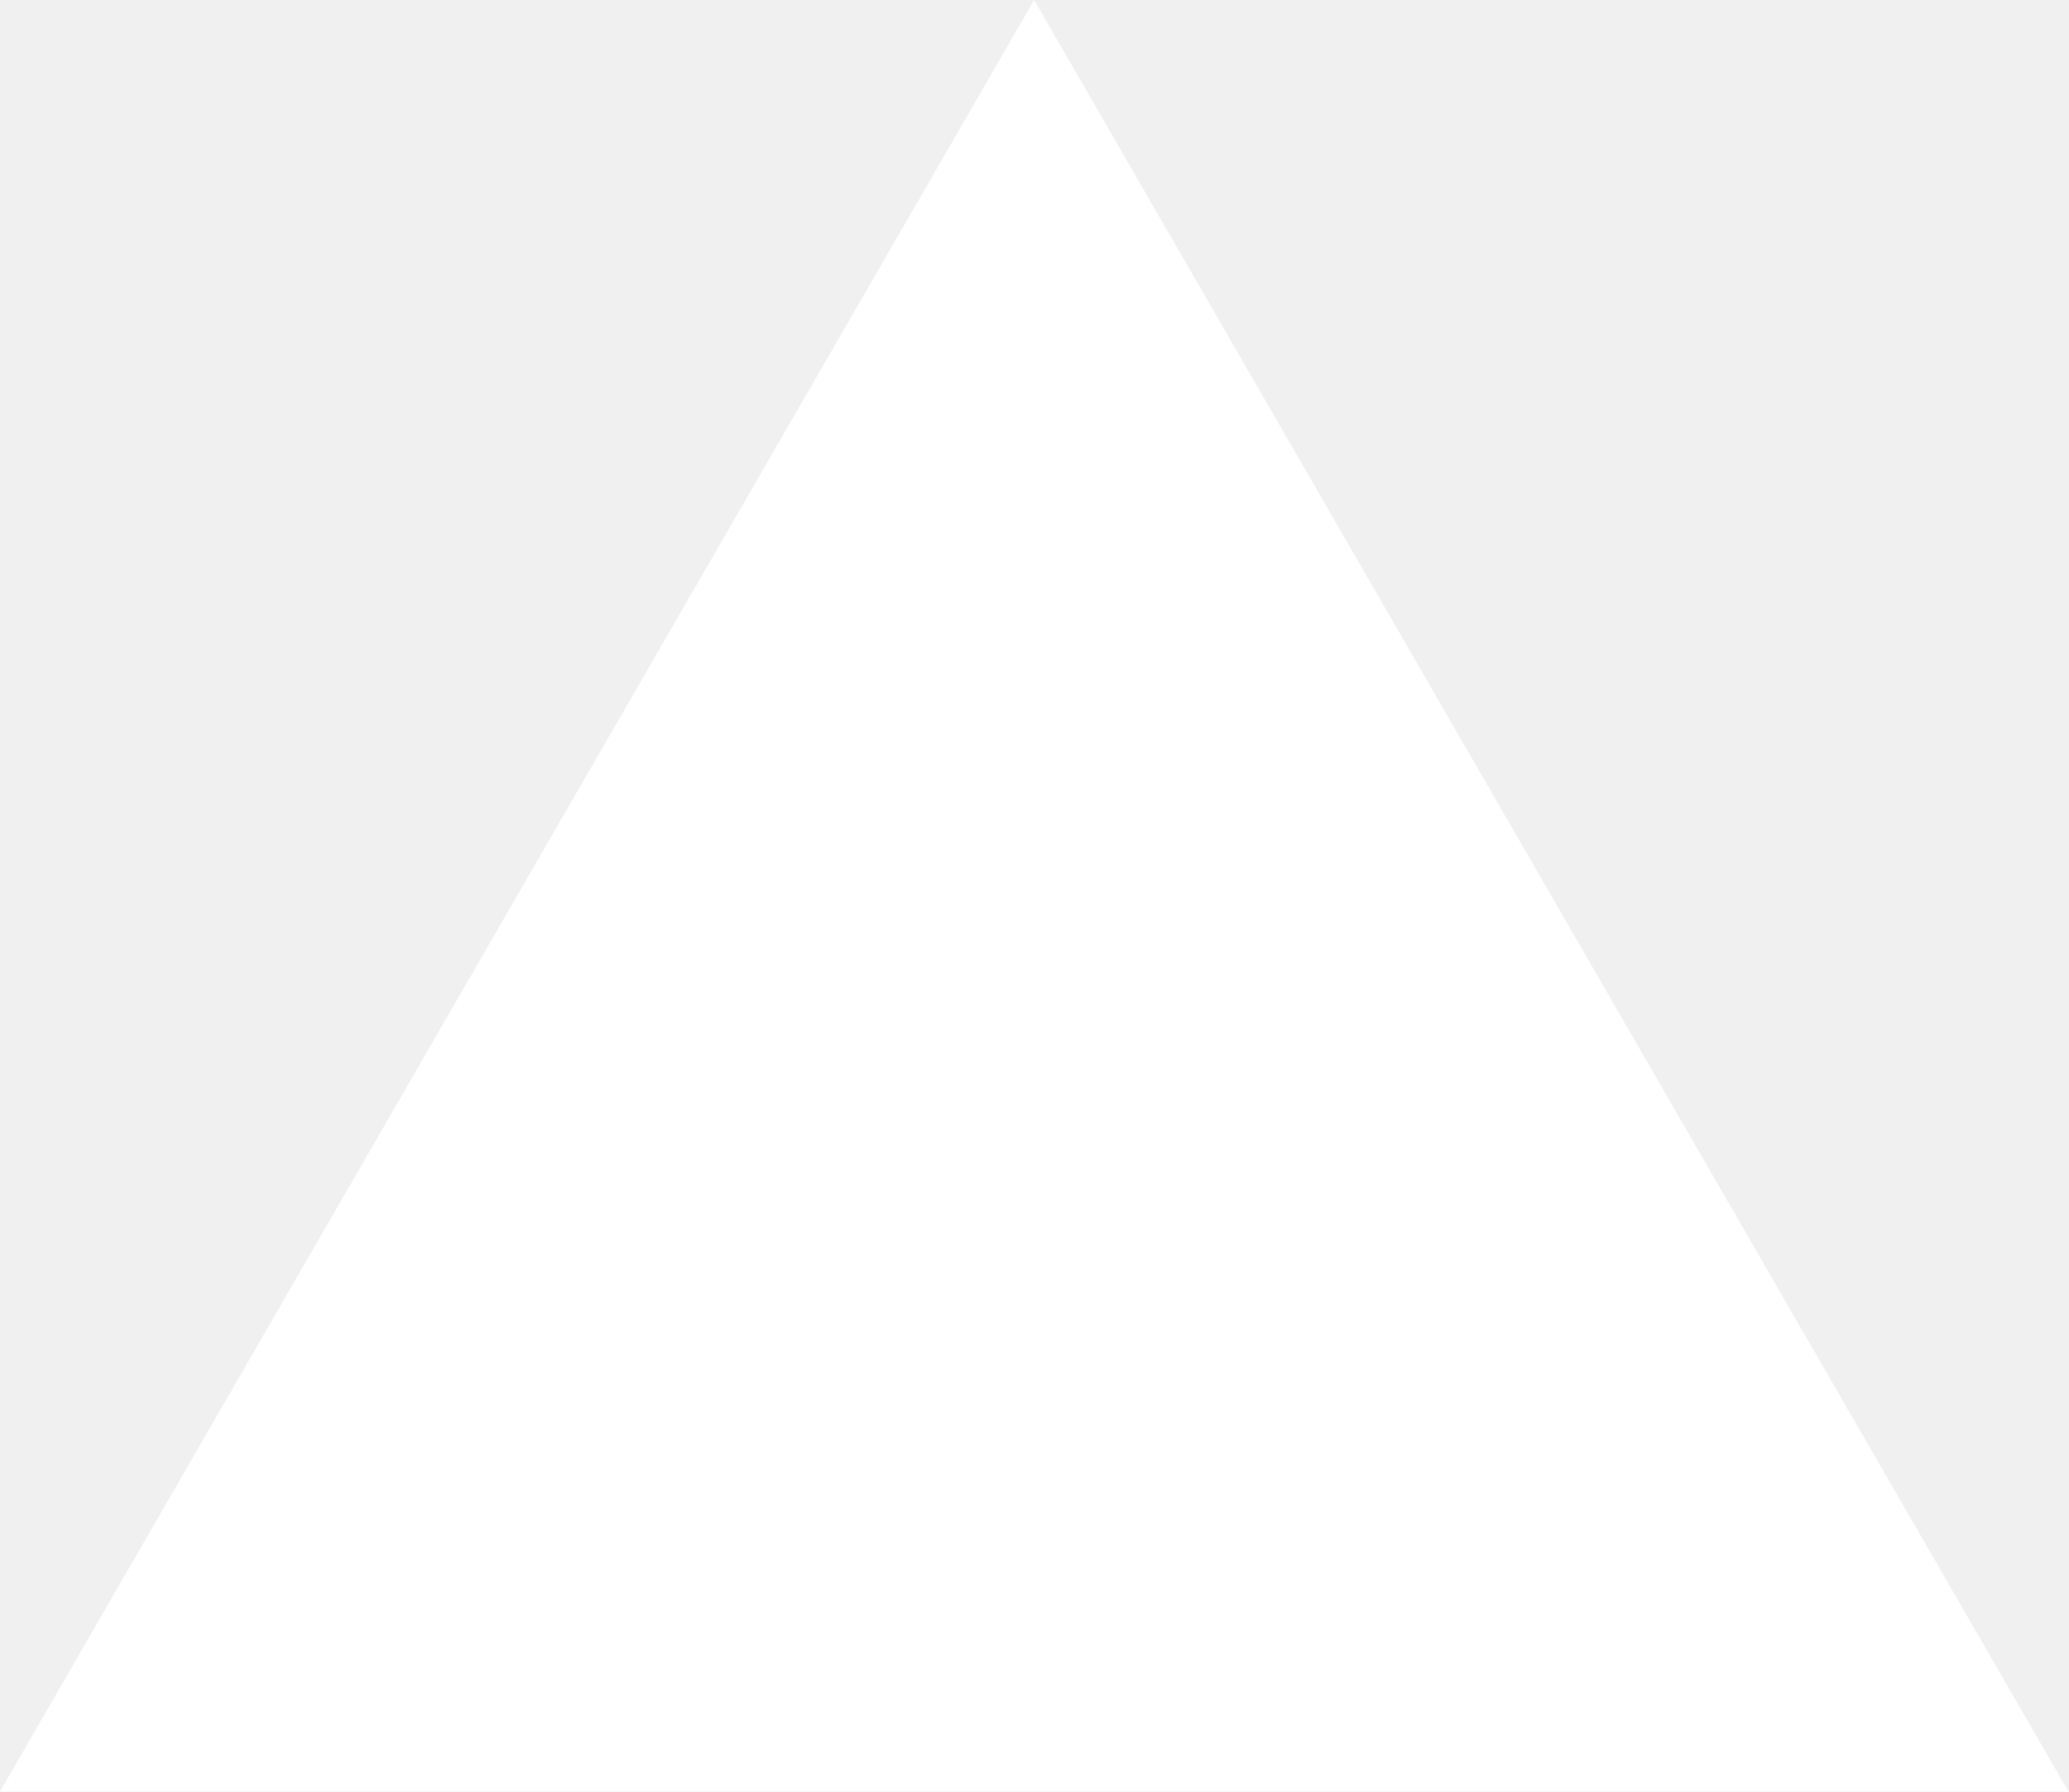
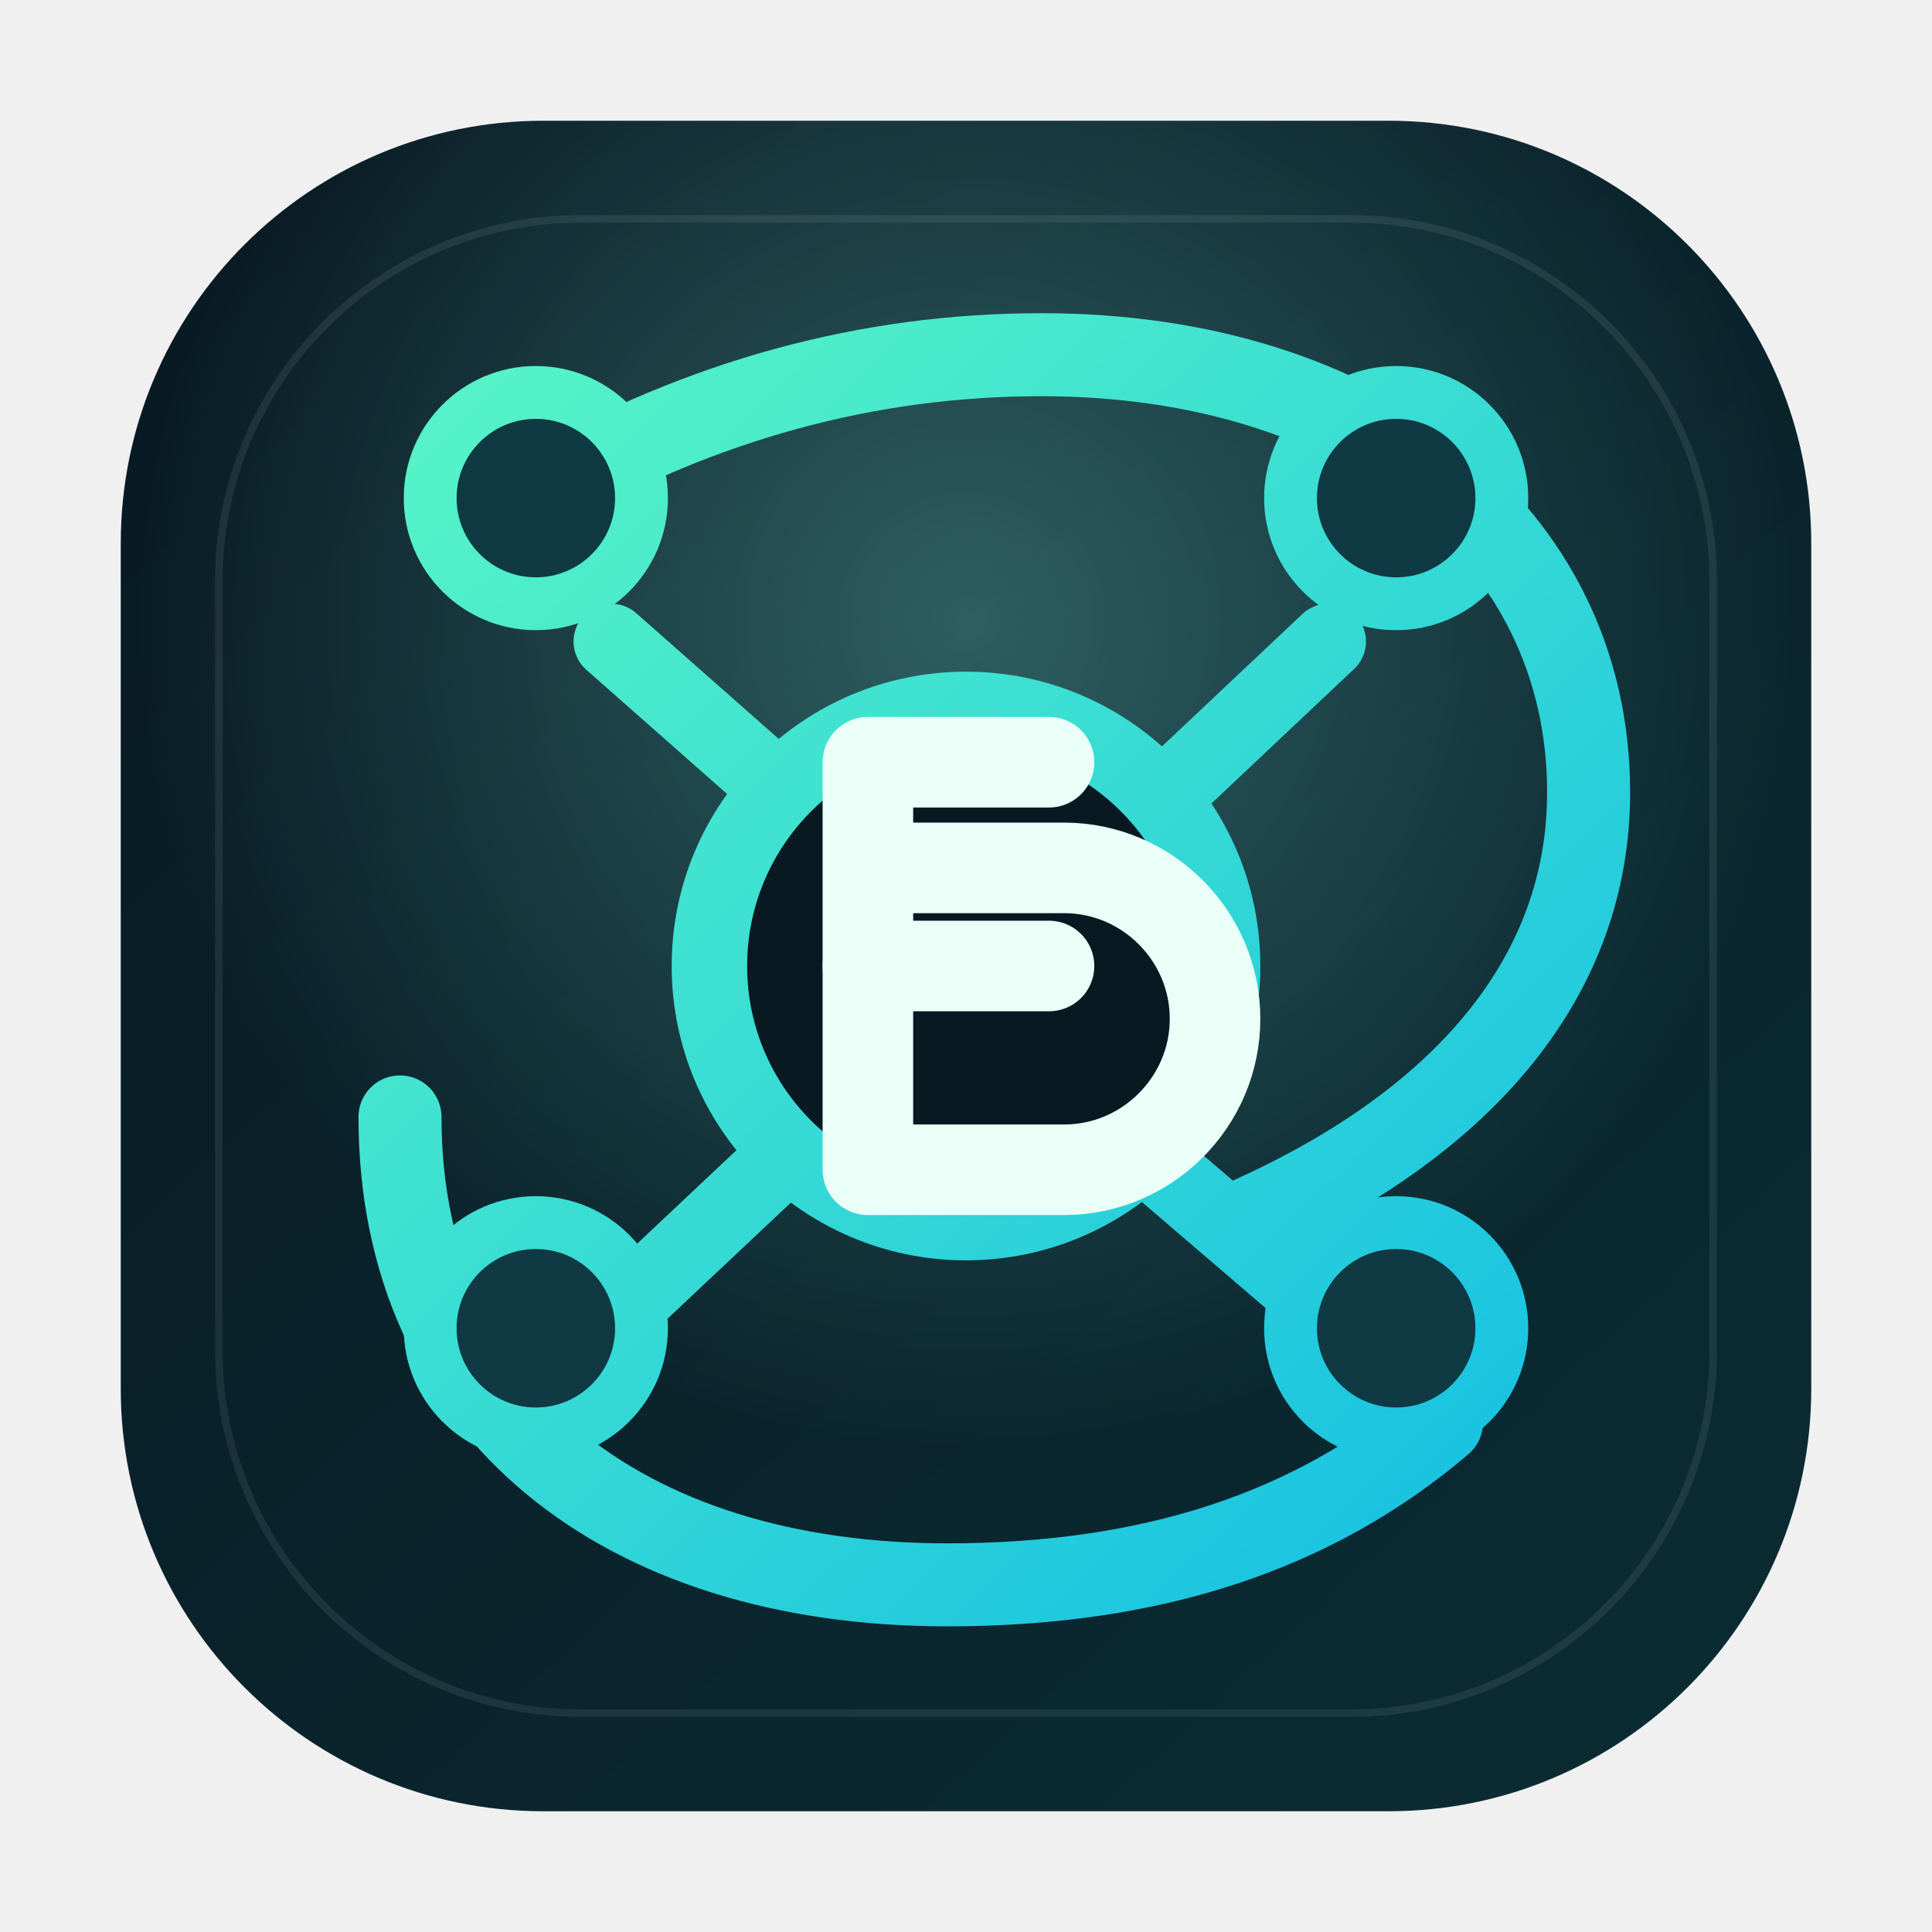
- <svg xmlns="http://www.w3.org/2000/svg" fill="none" viewBox="0 0 1155 1000">
-   <path d="m577.3 0 577.4 1000H0z" fill="#fff" />
+ <svg xmlns="http://www.w3.org/2000/svg" width="512" height="512" viewBox="0 0 512 512" fill="none">
+   <defs>
+     <linearGradient id="bg" x1="48" y1="32" x2="460" y2="476" gradientUnits="userSpaceOnUse">
+       <stop stop-color="#081922" />
+       <stop offset="1" stop-color="#0B2C34" />
+     </linearGradient>
+     <linearGradient id="line" x1="96" y1="88" x2="430" y2="432" gradientUnits="userSpaceOnUse">
+       <stop stop-color="#5AF7C5" />
+       <stop offset="1" stop-color="#10BCE5" />
+     </linearGradient>
+     <radialGradient id="glow" cx="0" cy="0" r="1" gradientUnits="userSpaceOnUse" gradientTransform="translate(256 164) rotate(90) scale(220)">
+       <stop stop-color="#8CFFF1" stop-opacity="0.28" />
+       <stop offset="1" stop-color="#8CFFF1" stop-opacity="0" />
+     </radialGradient>
+   </defs>
+   <rect x="32" y="32" width="448" height="448" rx="112" fill="url(#bg)" />
+   <rect x="32" y="32" width="448" height="448" rx="112" fill="url(#glow)" />
+   <rect x="58" y="58" width="396" height="396" rx="96" stroke="rgba(255,255,255,0.08)" stroke-width="2" />
+   <path d="M144 130C186 106 230 94 276 94C361 94 421 141 421 210C421 258 389 297 331 323" stroke="url(#line)" stroke-width="22" stroke-linecap="round" />
+   <path d="M106 296C106 374 165 420 251 420C305 420 348 406 382 377" stroke="url(#line)" stroke-width="22" stroke-linecap="round" />
+   <path d="M162 170L230 230" stroke="url(#line)" stroke-width="20" stroke-linecap="round" />
+   <path d="M352 170L282 236" stroke="url(#line)" stroke-width="20" stroke-linecap="round" />
+   <path d="M166 346L234 282" stroke="url(#line)" stroke-width="20" stroke-linecap="round" />
+   <path d="M350 346L280 286" stroke="url(#line)" stroke-width="20" stroke-linecap="round" />
+   <circle cx="256" cy="256" r="68" fill="#081922" stroke="url(#line)" stroke-width="20" />
+   <path d="M230 230H282C304 230 322 248 322 270C322 292 304 310 282 310H230V202H278" stroke="#E9FFF7" stroke-width="24" stroke-linecap="round" stroke-linejoin="round" />
+   <path d="M230 256H278" stroke="#E9FFF7" stroke-width="24" stroke-linecap="round" />
+   <circle cx="142" cy="132" r="28" fill="#0F3943" stroke="url(#line)" stroke-width="14" />
+   <circle cx="370" cy="132" r="28" fill="#0F3943" stroke="url(#line)" stroke-width="14" />
+   <circle cx="142" cy="352" r="28" fill="#0F3943" stroke="url(#line)" stroke-width="14" />
+   <circle cx="370" cy="352" r="28" fill="#0F3943" stroke="url(#line)" stroke-width="14" />
</svg>
